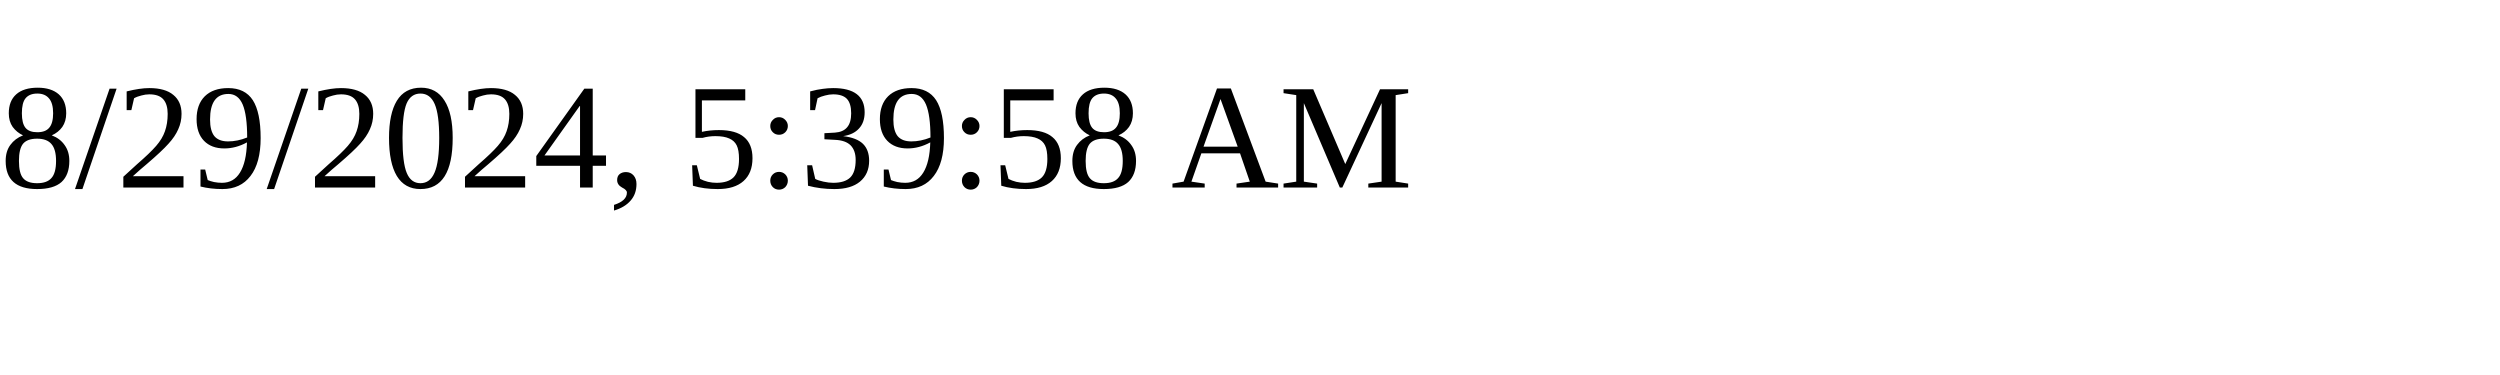
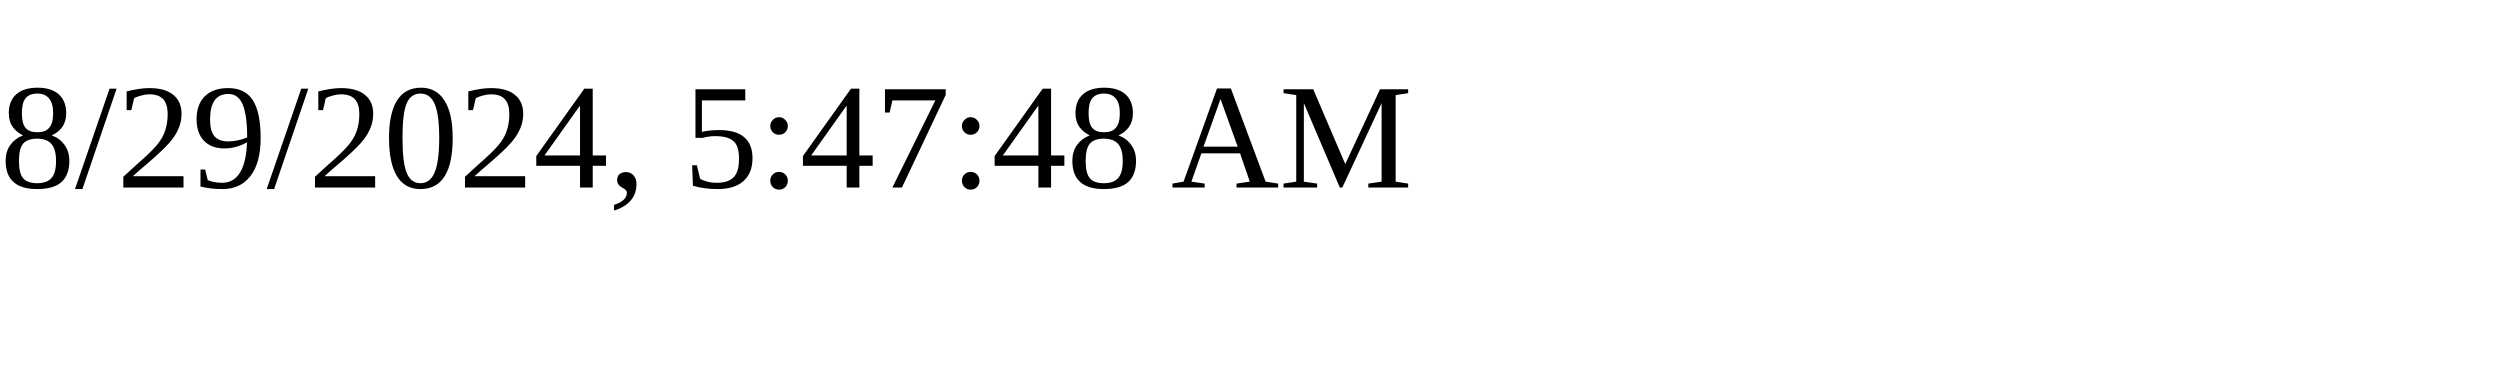
<svg xmlns="http://www.w3.org/2000/svg" height="30" width="200">
-   <text x="0" y="15">8/29/2024, 5:39:58 AM</text>
+   <text x="0" y="15">8/29/2024, 5:47:48 AM</text>
</svg>
